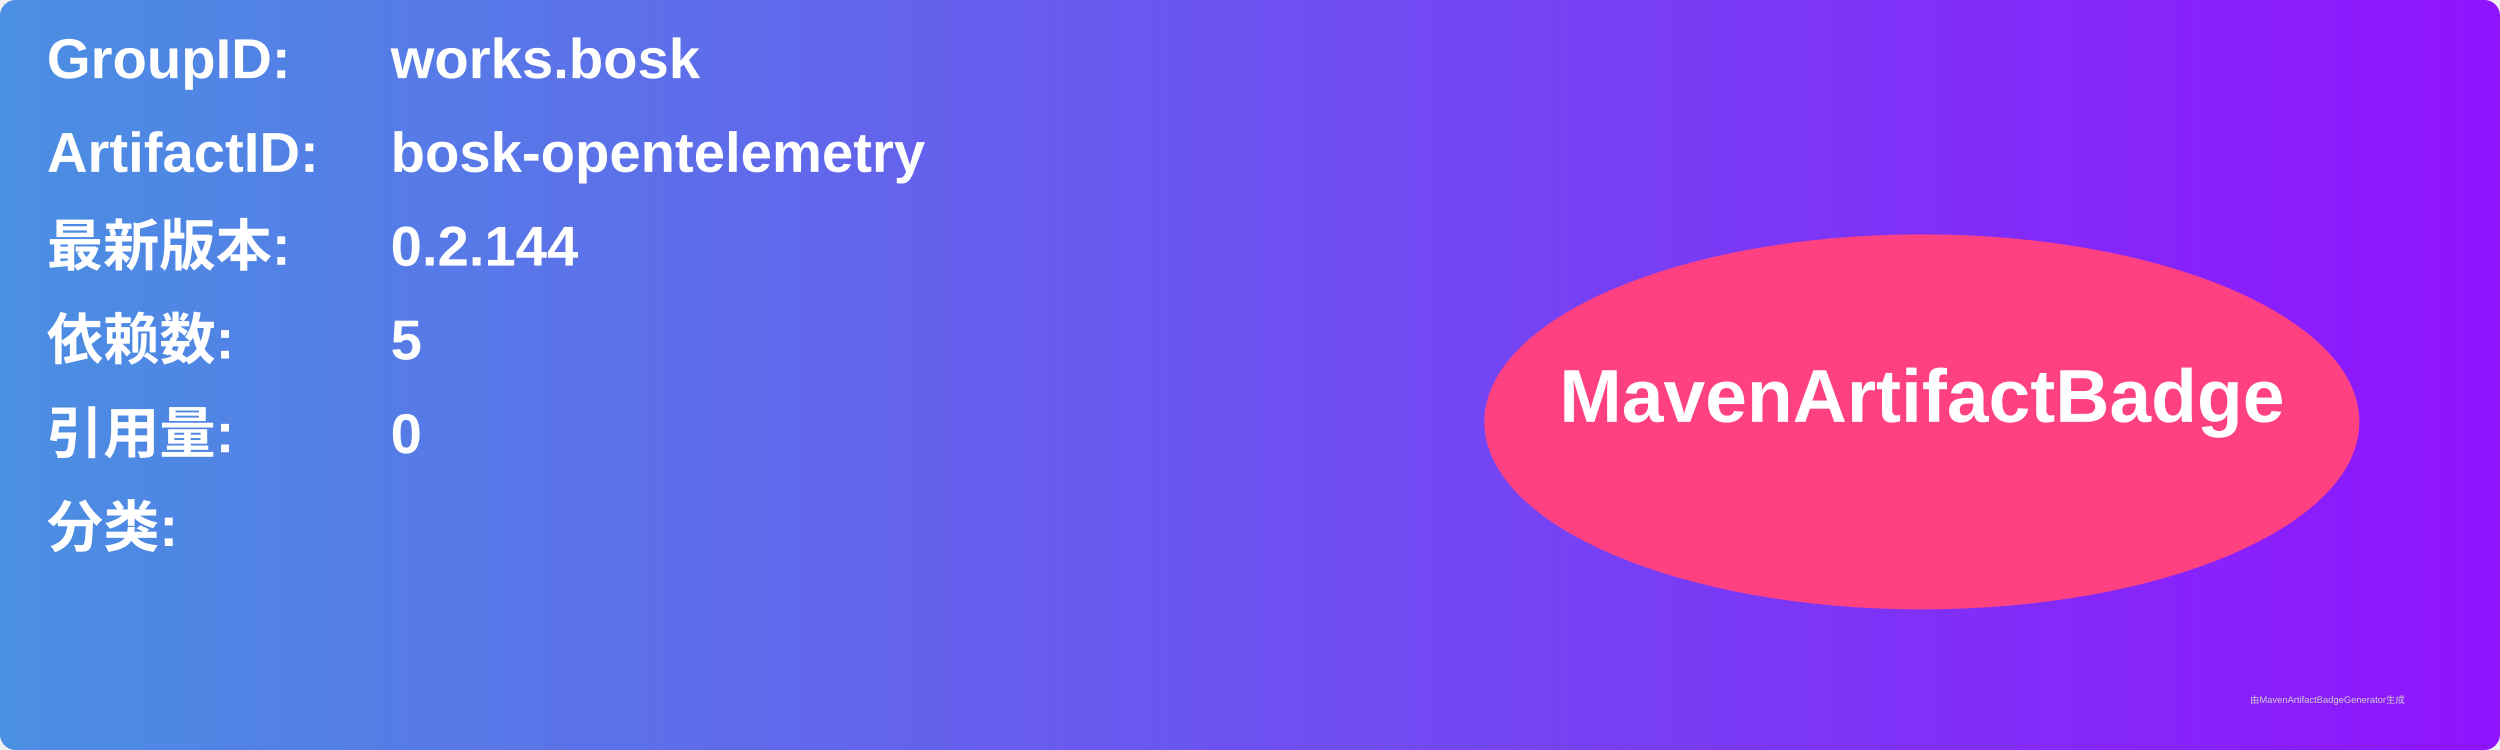
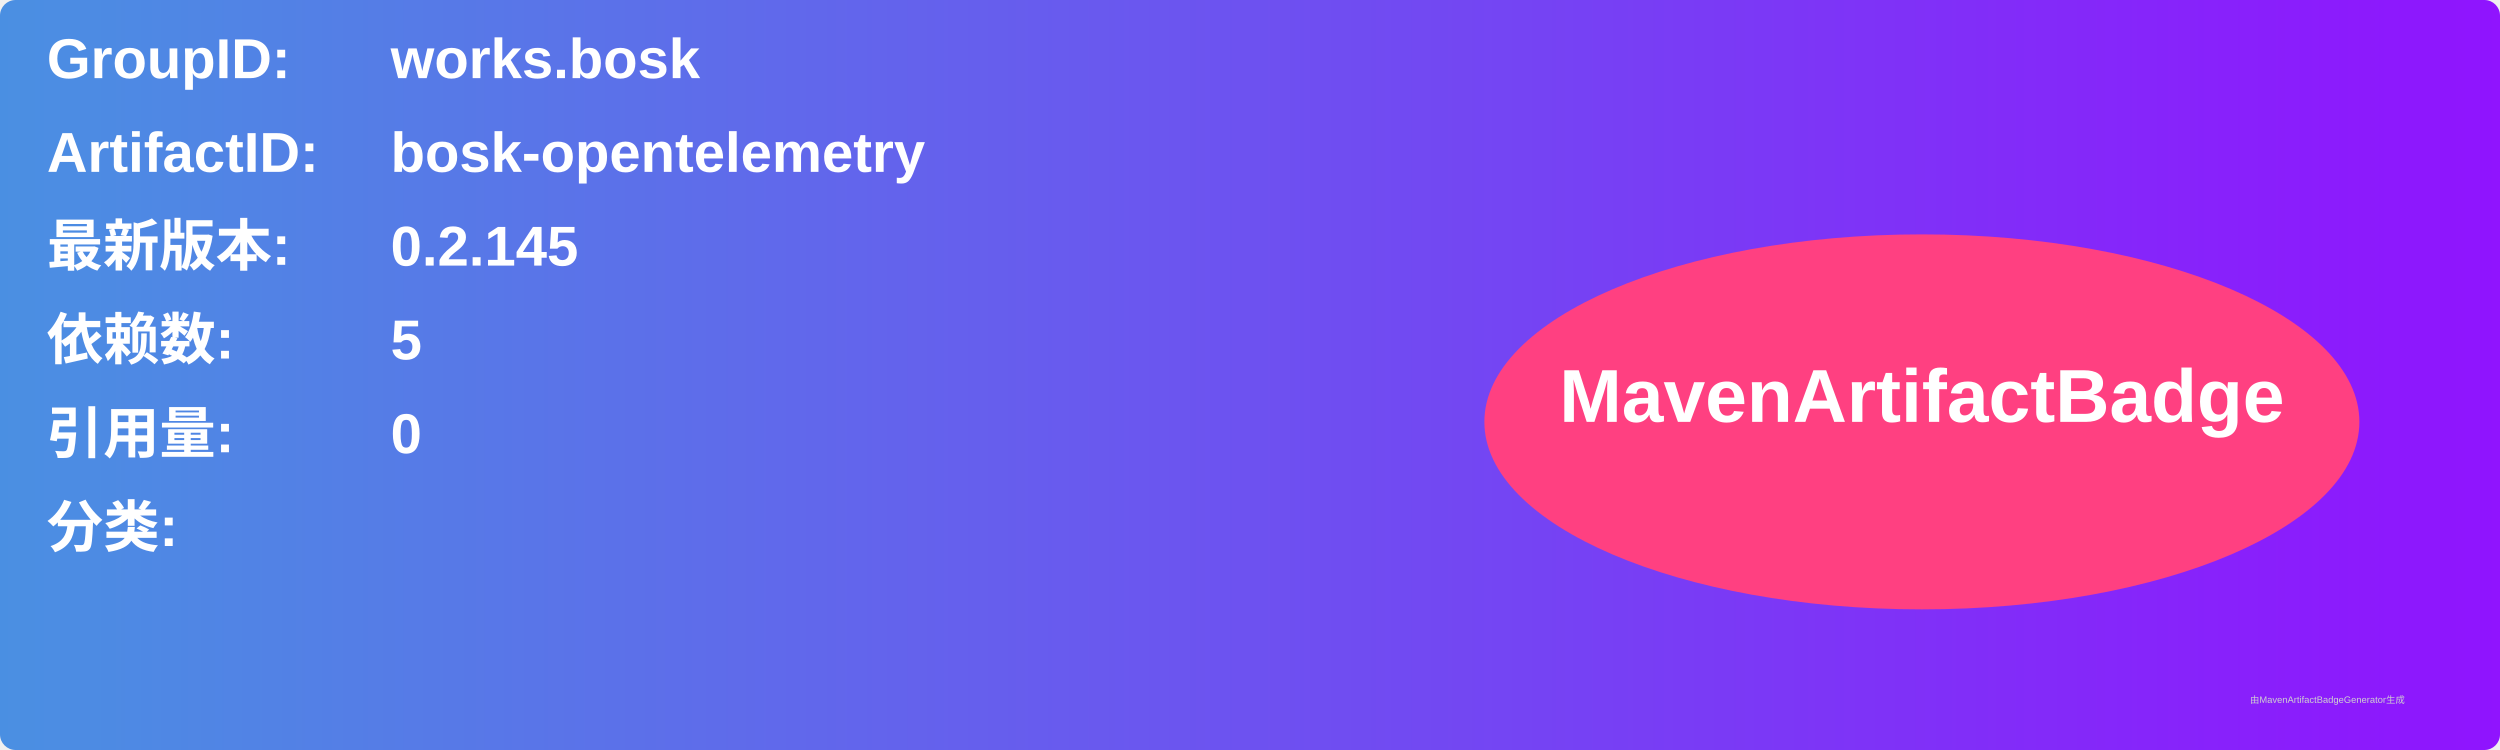
<svg xmlns="http://www.w3.org/2000/svg" width="800" height="240" viewBox="0 0 800 240">
  <linearGradient id="grad" x1="0%" y1="0%" x2="100%" y2="0%">
    <stop offset="0%" stop-color="#4a90e2" />
    <stop offset="100%" stop-color="#9013fe" />
  </linearGradient>
  <rect width="100%" height="100%" rx="5" ry="5" fill="url(#grad)" />
  <g transform="translate(15, 15)">
    <text x="0" y="10" font-family="Arial" font-size="18" fill="white" font-weight="bold" width="260">GroupID:</text>
    <text x="110" y="10" font-family="Arial" font-size="18" fill="white" font-weight="bold" width="460">works.bosk</text>
    <text x="0" y="40" font-family="Arial" font-size="18" fill="white" font-weight="bold" width="260">ArtifactID:</text>
    <text x="110" y="40" font-family="Arial" font-size="18" fill="white" font-weight="bold" width="460">bosk-opentelemetry</text>
    <text x="0" y="70" font-family="Arial" font-size="18" fill="white" font-weight="bold">最新版本:</text>
    <text x="110" y="70" font-family="Arial" font-size="18" fill="white" font-weight="bold">
-       <tspan font-weight="bold">0.2.144</tspan>
+       <tspan font-weight="bold">0.2.145</tspan>
    </text>
    <text x="0" y="100" font-family="Arial" font-size="18" fill="white" font-weight="bold">依赖数: </text>
    <text x="110" y="100" font-family="Arial" font-size="18" fill="white">
      <tspan font-weight="bold">5</tspan>
    </text>
    <text x="0" y="130" font-family="Arial" font-size="18" fill="white" font-weight="bold">引用量: </text>
    <text x="110" y="130" font-family="Arial" font-size="18" fill="white">
      <tspan font-weight="bold">0</tspan>
    </text>
    <text x="0" y="160" font-family="Arial" font-size="18" fill="white" font-weight="bold">分类:</text>
    <text x="10" y="190" font-family="Arial" font-size="10" fill="white">
      <tspan font-weight="bold" />
    </text>
    <ellipse cx="600" cy="120" rx="140" ry="60" fill="#ff4081" />
    <text x="600" y="120" text-anchor="middle" font-family="Arial" font-size="24" fill="white" font-weight="bold">MavenArtifactBadge</text>
  </g>
  <text x="720" y="225" font-family="Arial" font-size="3" fill="#d0d0d0">由MavenArtifactBadgeGenerator生成</text>
</svg>
